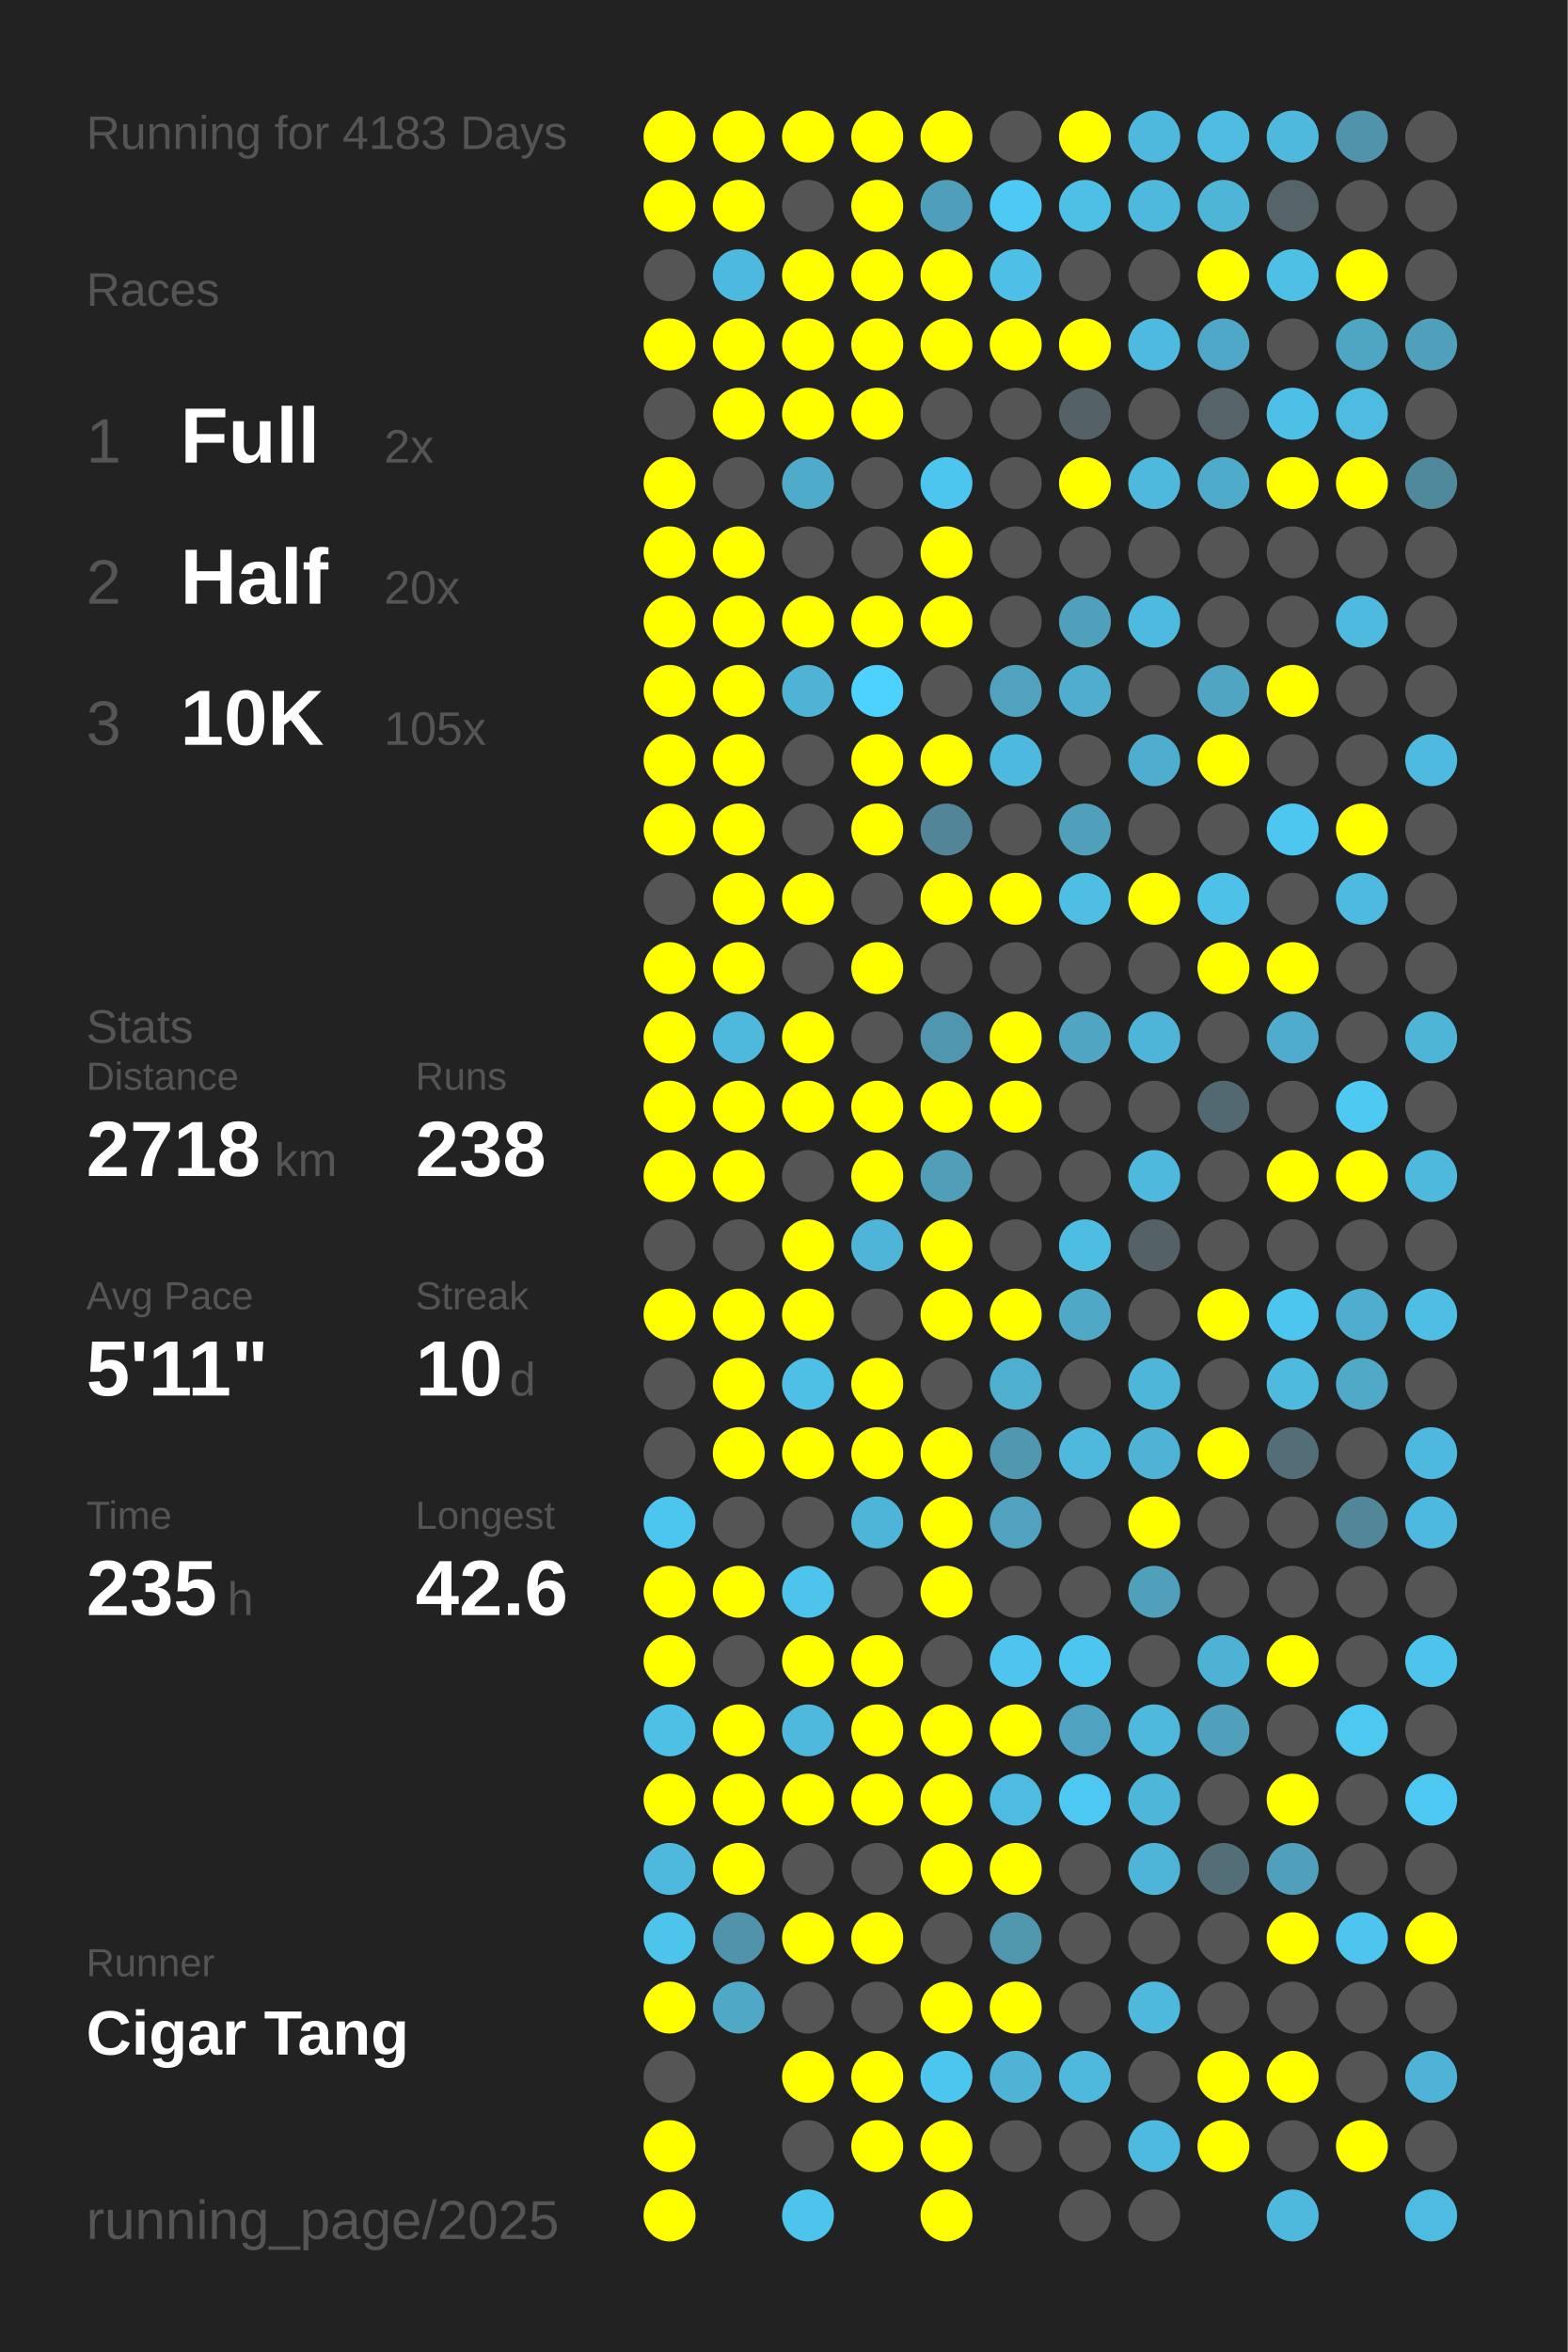
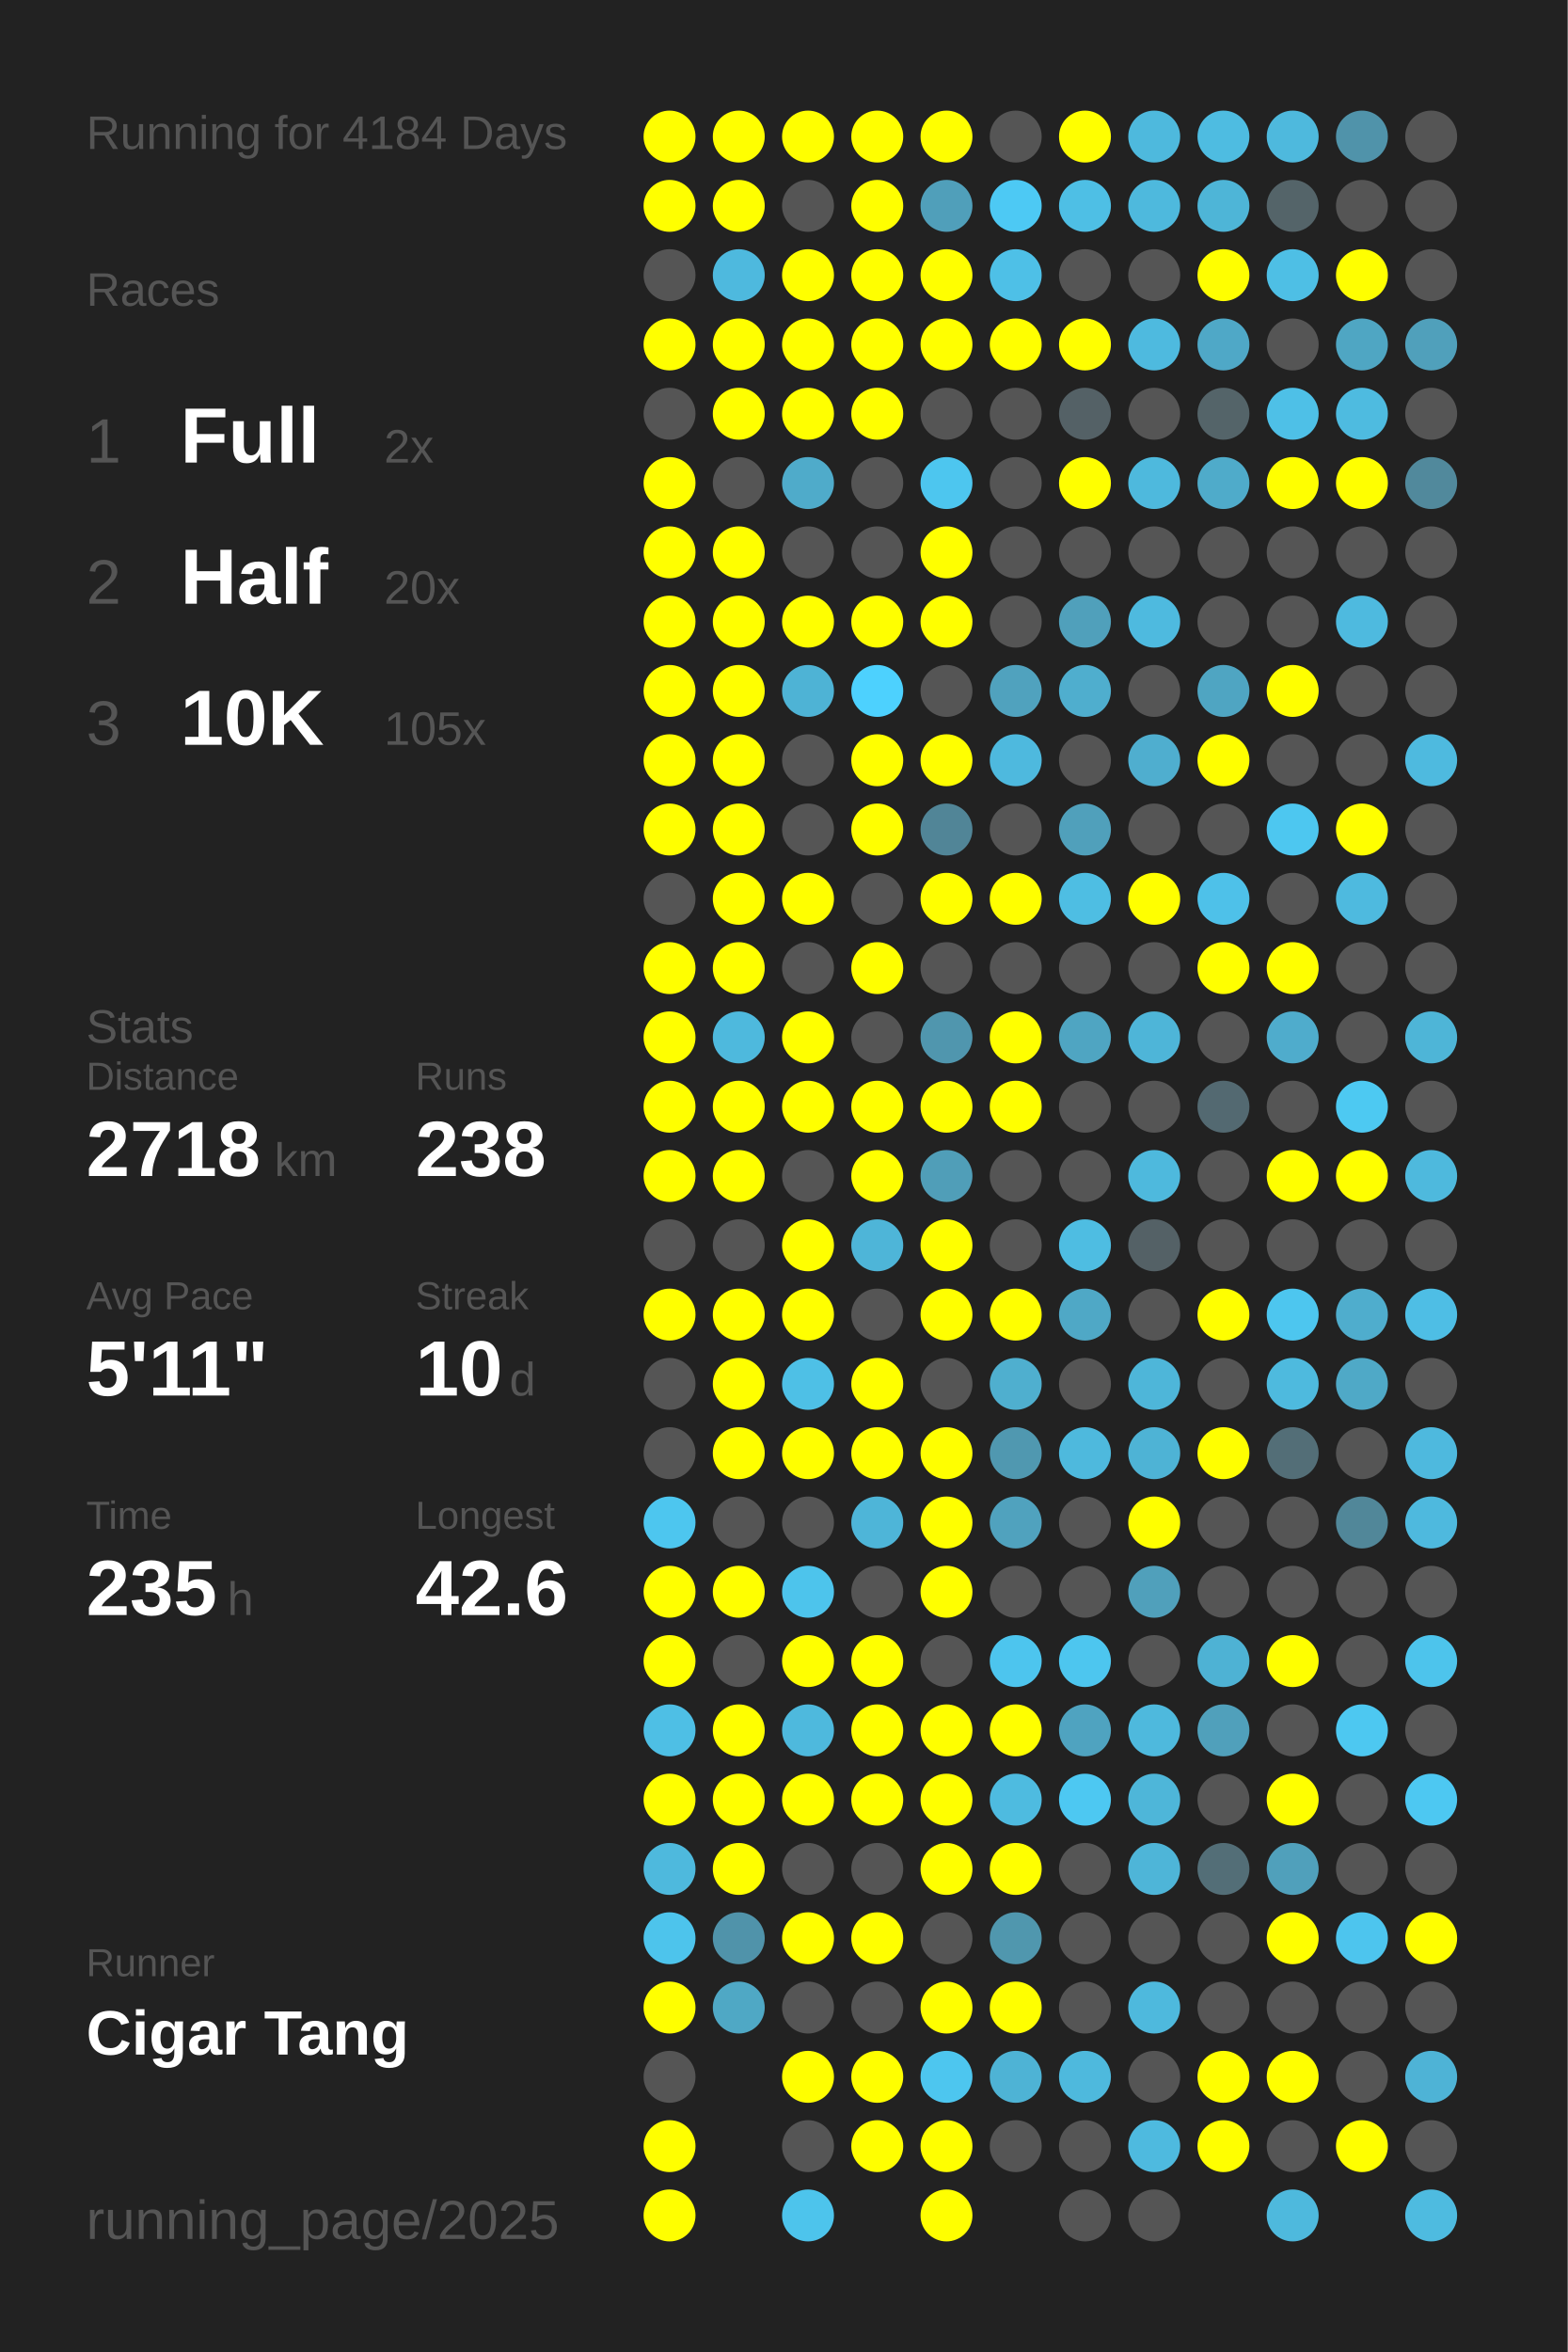
<svg xmlns="http://www.w3.org/2000/svg" baseProfile="full" height="300mm" version="1.1" viewBox="0,0,200,300" width="200mm">
  <defs />
  <rect fill="#222222" height="300" width="200" x="0" y="0" />
-   <text fill="#555555" style="font-size:6px; font-family:Arial;" x="11" y="19">Running for 4183 Days</text>
+   <text fill="#555555" style="font-size:6px; font-family:Arial;" x="11" y="19">Running for 4184 Days</text>
  <text fill="#555555" style="font-size:6px; font-family:Arial;" x="11" y="39">Races</text>
  <text fill="#555555" style="font-size:8px; font-family:Arial;" x="11" y="59">1</text>
  <text fill="#FFFFFF" style="font-size:10px; font-family:Arial; font-weight:bold;" x="23" y="59">Full</text>
  <text fill="#555555" style="font-size:6px; font-family:Arial;" x="49" y="59">2x</text>
  <text fill="#555555" style="font-size:8px; font-family:Arial;" x="11" y="77">2</text>
  <text fill="#FFFFFF" style="font-size:10px; font-family:Arial; font-weight:bold;" x="23" y="77">Half</text>
  <text fill="#555555" style="font-size:6px; font-family:Arial;" x="49" y="77">20x</text>
  <text fill="#555555" style="font-size:8px; font-family:Arial;" x="11" y="95">3</text>
  <text fill="#FFFFFF" style="font-size:10px; font-family:Arial; font-weight:bold;" x="23" y="95">10K</text>
  <text fill="#555555" style="font-size:6px; font-family:Arial;" x="49" y="95">105x</text>
  <text fill="#555555" style="font-size:6px; font-family:Arial;" x="11" y="133">Stats</text>
  <text fill="#555555" style="font-size:5px; font-family:Arial;" x="11" y="139">Distance</text>
  <text fill="#FFFFFF" style="font-size:10px; font-family:Arial; font-weight:bold;" x="11" y="150">2718</text>
  <text fill="#555555" style="font-size:6px; font-family:Arial;" x="35" y="150">km</text>
  <text fill="#555555" style="font-size:5px; font-family:Arial;" x="53" y="139">Runs</text>
  <text fill="#FFFFFF" style="font-size:10px; font-family:Arial; font-weight:bold;" x="53" y="150">238</text>
  <text fill="#555555" style="font-size:5px; font-family:Arial;" x="11" y="167">Avg Pace</text>
  <text fill="#FFFFFF" style="font-size:10px; font-family:Arial; font-weight:bold;" x="11" y="178">5'11"</text>
  <text fill="#555555" style="font-size:5px; font-family:Arial;" x="53" y="167">Streak</text>
  <text fill="#FFFFFF" style="font-size:10px; font-family:Arial; font-weight:bold;" x="53" y="178">10</text>
  <text fill="#555555" style="font-size:6px; font-family:Arial;" x="65" y="178">d</text>
  <text fill="#555555" style="font-size:5px; font-family:Arial;" x="11" y="195">Time</text>
  <text fill="#FFFFFF" style="font-size:10px; font-family:Arial; font-weight:bold;" x="11" y="206">235</text>
  <text fill="#555555" style="font-size:6px; font-family:Arial;" x="29" y="206">h</text>
  <text fill="#555555" style="font-size:5px; font-family:Arial;" x="53" y="195">Longest</text>
  <text fill="#FFFFFF" style="font-size:10px; font-family:Arial; font-weight:bold;" x="53" y="206">42.6</text>
  <text fill="#555555" style="font-size:5px; font-family:Arial;" x="11" y="252.065">Runner</text>
  <text fill="#FFFFFF" style="font-size:8px; font-family:Arial; font-weight:bold;" x="11" y="262.065">Cigar Tang</text>
  <text fill="#555555" style="font-size:7px; font-family:Arial;" x="11" y="285.581">running_page/2025</text>
  <circle cx="85.417" cy="17.419" fill="#FFFF00" r="3.312" />
  <circle cx="85.417" cy="26.258" fill="#FFFF00" r="3.312" />
  <circle cx="85.417" cy="35.097" fill="#555555" r="3.312" />
  <circle cx="85.417" cy="43.935" fill="#FFFF00" r="3.312" />
  <circle cx="85.417" cy="52.774" fill="#555555" r="3.312" />
  <circle cx="85.417" cy="61.613" fill="#FFFF00" r="3.312" />
  <circle cx="85.417" cy="70.452" fill="#FFFF00" r="3.312" />
  <circle cx="85.417" cy="79.29" fill="#FFFF00" r="3.312" />
  <circle cx="85.417" cy="88.129" fill="#FFFF00" r="3.312" />
  <circle cx="85.417" cy="96.968" fill="#FFFF00" r="3.312" />
  <circle cx="85.417" cy="105.806" fill="#FFFF00" r="3.312" />
  <circle cx="85.417" cy="114.645" fill="#555555" r="3.312" />
  <circle cx="85.417" cy="123.484" fill="#FFFF00" r="3.312" />
  <circle cx="85.417" cy="132.323" fill="#FFFF00" r="3.312" />
  <circle cx="85.417" cy="141.161" fill="#FFFF00" r="3.312" />
  <circle cx="85.417" cy="150" fill="#FFFF00" r="3.312" />
  <circle cx="85.417" cy="158.839" fill="#555555" r="3.312" />
  <circle cx="85.417" cy="167.677" fill="#FFFF00" r="3.312" />
  <circle cx="85.417" cy="176.516" fill="#555555" r="3.312" />
  <circle cx="85.417" cy="185.355" fill="#555555" r="3.312" />
  <circle cx="85.417" cy="194.194" fill="#4dc6ef" r="3.312" />
  <circle cx="85.417" cy="203.032" fill="#FFFF00" r="3.312" />
  <circle cx="85.417" cy="211.871" fill="#FFFF00" r="3.312" />
  <circle cx="85.417" cy="220.71" fill="#4ebfe5" r="3.312" />
  <circle cx="85.417" cy="229.548" fill="#FFFF00" r="3.312" />
  <circle cx="85.417" cy="238.387" fill="#4eb9dd" r="3.312" />
  <circle cx="85.417" cy="247.226" fill="#4dc4ec" r="3.312" />
  <circle cx="85.417" cy="256.065" fill="#FFFF00" r="3.312" />
  <circle cx="85.417" cy="264.903" fill="#555555" r="3.312" />
  <circle cx="85.417" cy="273.742" fill="#FFFF00" r="3.312" />
  <circle cx="85.417" cy="282.581" fill="#FFFF00" r="3.312" />
  <circle cx="94.25" cy="17.419" fill="#FFFF00" r="3.312" />
  <circle cx="94.25" cy="26.258" fill="#FFFF00" r="3.312" />
  <circle cx="94.25" cy="35.097" fill="#4eb9de" r="3.312" />
  <circle cx="94.25" cy="43.935" fill="#FFFF00" r="3.312" />
  <circle cx="94.25" cy="52.774" fill="#FFFF00" r="3.312" />
  <circle cx="94.25" cy="61.613" fill="#555555" r="3.312" />
  <circle cx="94.25" cy="70.452" fill="#FFFF00" r="3.312" />
  <circle cx="94.25" cy="79.29" fill="#FFFF00" r="3.312" />
  <circle cx="94.25" cy="88.129" fill="#FFFF00" r="3.312" />
  <circle cx="94.25" cy="96.968" fill="#FFFF00" r="3.312" />
  <circle cx="94.25" cy="105.806" fill="#FFFF00" r="3.312" />
  <circle cx="94.25" cy="114.645" fill="#FFFF00" r="3.312" />
  <circle cx="94.25" cy="123.484" fill="#FFFF00" r="3.312" />
  <circle cx="94.25" cy="132.323" fill="#4eb9dd" r="3.312" />
  <circle cx="94.25" cy="141.161" fill="#FFFF00" r="3.312" />
  <circle cx="94.25" cy="150" fill="#FFFF00" r="3.312" />
  <circle cx="94.25" cy="158.839" fill="#555555" r="3.312" />
  <circle cx="94.25" cy="167.677" fill="#FFFF00" r="3.312" />
  <circle cx="94.25" cy="176.516" fill="#FFFF00" r="3.312" />
  <circle cx="94.25" cy="185.355" fill="#FFFF00" r="3.312" />
  <circle cx="94.25" cy="194.194" fill="#555555" r="3.312" />
  <circle cx="94.25" cy="203.032" fill="#FFFF00" r="3.312" />
  <circle cx="94.25" cy="211.871" fill="#555555" r="3.312" />
  <circle cx="94.25" cy="220.71" fill="#FFFF00" r="3.312" />
  <circle cx="94.25" cy="229.548" fill="#FFFF00" r="3.312" />
  <circle cx="94.25" cy="238.387" fill="#FFFF00" r="3.312" />
  <circle cx="94.25" cy="247.226" fill="#5093aa" r="3.312" />
  <circle cx="94.25" cy="256.065" fill="#4fa8c5" r="3.312" />
  <circle cx="103.083" cy="17.419" fill="#FFFF00" r="3.312" />
  <circle cx="103.083" cy="26.258" fill="#555555" r="3.312" />
  <circle cx="103.083" cy="35.097" fill="#FFFF00" r="3.312" />
  <circle cx="103.083" cy="43.935" fill="#FFFF00" r="3.312" />
  <circle cx="103.083" cy="52.774" fill="#FFFF00" r="3.312" />
  <circle cx="103.083" cy="61.613" fill="#4fabca" r="3.312" />
  <circle cx="103.083" cy="70.452" fill="#555555" r="3.312" />
  <circle cx="103.083" cy="79.29" fill="#FFFF00" r="3.312" />
  <circle cx="103.083" cy="88.129" fill="#4eb3d5" r="3.312" />
  <circle cx="103.083" cy="96.968" fill="#555555" r="3.312" />
  <circle cx="103.083" cy="105.806" fill="#555555" r="3.312" />
  <circle cx="103.083" cy="114.645" fill="#FFFF00" r="3.312" />
  <circle cx="103.083" cy="123.484" fill="#555555" r="3.312" />
  <circle cx="103.083" cy="132.323" fill="#FFFF00" r="3.312" />
  <circle cx="103.083" cy="141.161" fill="#FFFF00" r="3.312" />
  <circle cx="103.083" cy="150" fill="#555555" r="3.312" />
  <circle cx="103.083" cy="158.839" fill="#FFFF00" r="3.312" />
  <circle cx="103.083" cy="167.677" fill="#FFFF00" r="3.312" />
  <circle cx="103.083" cy="176.516" fill="#4ec0e6" r="3.312" />
  <circle cx="103.083" cy="185.355" fill="#FFFF00" r="3.312" />
  <circle cx="103.083" cy="194.194" fill="#555555" r="3.312" />
  <circle cx="103.083" cy="203.032" fill="#4dc4ec" r="3.312" />
  <circle cx="103.083" cy="211.871" fill="#FFFF00" r="3.312" />
  <circle cx="103.083" cy="220.71" fill="#4eb9dd" r="3.312" />
  <circle cx="103.083" cy="229.548" fill="#FFFF00" r="3.312" />
  <circle cx="103.083" cy="238.387" fill="#555555" r="3.312" />
  <circle cx="103.083" cy="247.226" fill="#FFFF00" r="3.312" />
  <circle cx="103.083" cy="256.065" fill="#555555" r="3.312" />
  <circle cx="103.083" cy="264.903" fill="#FFFF00" r="3.312" />
  <circle cx="103.083" cy="273.742" fill="#555555" r="3.312" />
  <circle cx="103.083" cy="282.581" fill="#4dc4ec" r="3.312" />
  <circle cx="111.917" cy="17.419" fill="#FFFF00" r="3.312" />
  <circle cx="111.917" cy="26.258" fill="#FFFF00" r="3.312" />
  <circle cx="111.917" cy="35.097" fill="#FFFF00" r="3.312" />
  <circle cx="111.917" cy="43.935" fill="#FFFF00" r="3.312" />
  <circle cx="111.917" cy="52.774" fill="#FFFF00" r="3.312" />
  <circle cx="111.917" cy="61.613" fill="#555555" r="3.312" />
  <circle cx="111.917" cy="70.452" fill="#555555" r="3.312" />
  <circle cx="111.917" cy="79.29" fill="#FFFF00" r="3.312" />
  <circle cx="111.917" cy="88.129" fill="#4dd1fe" r="3.312" />
  <circle cx="111.917" cy="96.968" fill="#FFFF00" r="3.312" />
  <circle cx="111.917" cy="105.806" fill="#FFFF00" r="3.312" />
  <circle cx="111.917" cy="114.645" fill="#555555" r="3.312" />
  <circle cx="111.917" cy="123.484" fill="#FFFF00" r="3.312" />
  <circle cx="111.917" cy="132.323" fill="#555555" r="3.312" />
  <circle cx="111.917" cy="141.161" fill="#FFFF00" r="3.312" />
  <circle cx="111.917" cy="150" fill="#FFFF00" r="3.312" />
  <circle cx="111.917" cy="158.839" fill="#4eb5d8" r="3.312" />
  <circle cx="111.917" cy="167.677" fill="#555555" r="3.312" />
  <circle cx="111.917" cy="176.516" fill="#FFFF00" r="3.312" />
  <circle cx="111.917" cy="185.355" fill="#FFFF00" r="3.312" />
  <circle cx="111.917" cy="194.194" fill="#4eb5d8" r="3.312" />
  <circle cx="111.917" cy="203.032" fill="#555555" r="3.312" />
  <circle cx="111.917" cy="211.871" fill="#FFFF00" r="3.312" />
  <circle cx="111.917" cy="220.71" fill="#FFFF00" r="3.312" />
  <circle cx="111.917" cy="229.548" fill="#FFFF00" r="3.312" />
  <circle cx="111.917" cy="238.387" fill="#555555" r="3.312" />
  <circle cx="111.917" cy="247.226" fill="#FFFF00" r="3.312" />
  <circle cx="111.917" cy="256.065" fill="#555555" r="3.312" />
  <circle cx="111.917" cy="264.903" fill="#FFFF00" r="3.312" />
  <circle cx="111.917" cy="273.742" fill="#FFFF00" r="3.312" />
  <circle cx="120.75" cy="17.419" fill="#FFFF00" r="3.312" />
  <circle cx="120.75" cy="26.258" fill="#509fba" r="3.312" />
  <circle cx="120.75" cy="35.097" fill="#FFFF00" r="3.312" />
  <circle cx="120.75" cy="43.935" fill="#FFFF00" r="3.312" />
  <circle cx="120.75" cy="52.774" fill="#555555" r="3.312" />
  <circle cx="120.75" cy="61.613" fill="#4dc6ef" r="3.312" />
  <circle cx="120.75" cy="70.452" fill="#FFFF00" r="3.312" />
  <circle cx="120.75" cy="79.29" fill="#FFFF00" r="3.312" />
  <circle cx="120.75" cy="88.129" fill="#555555" r="3.312" />
  <circle cx="120.75" cy="96.968" fill="#FFFF00" r="3.312" />
  <circle cx="120.75" cy="105.806" fill="#518597" r="3.312" />
  <circle cx="120.75" cy="114.645" fill="#FFFF00" r="3.312" />
  <circle cx="120.75" cy="123.484" fill="#555555" r="3.312" />
  <circle cx="120.75" cy="132.323" fill="#5096ae" r="3.312" />
  <circle cx="120.75" cy="141.161" fill="#FFFF00" r="3.312" />
  <circle cx="120.75" cy="150" fill="#509eb8" r="3.312" />
  <circle cx="120.75" cy="158.839" fill="#FFFF00" r="3.312" />
  <circle cx="120.75" cy="167.677" fill="#FFFF00" r="3.312" />
  <circle cx="120.75" cy="176.516" fill="#555555" r="3.312" />
  <circle cx="120.75" cy="185.355" fill="#FFFF00" r="3.312" />
  <circle cx="120.75" cy="194.194" fill="#FFFF00" r="3.312" />
  <circle cx="120.75" cy="203.032" fill="#FFFF00" r="3.312" />
  <circle cx="120.75" cy="211.871" fill="#555555" r="3.312" />
  <circle cx="120.75" cy="220.71" fill="#FFFF00" r="3.312" />
  <circle cx="120.75" cy="229.548" fill="#FFFF00" r="3.312" />
  <circle cx="120.75" cy="238.387" fill="#FFFF00" r="3.312" />
  <circle cx="120.75" cy="247.226" fill="#555555" r="3.312" />
  <circle cx="120.75" cy="256.065" fill="#FFFF00" r="3.312" />
  <circle cx="120.75" cy="264.903" fill="#4dc6ef" r="3.312" />
  <circle cx="120.75" cy="273.742" fill="#FFFF00" r="3.312" />
  <circle cx="120.75" cy="282.581" fill="#FFFF00" r="3.312" />
  <circle cx="129.583" cy="17.419" fill="#555555" r="3.312" />
  <circle cx="129.583" cy="26.258" fill="#4dc9f4" r="3.312" />
  <circle cx="129.583" cy="35.097" fill="#4ec0e7" r="3.312" />
  <circle cx="129.583" cy="43.935" fill="#FFFF00" r="3.312" />
  <circle cx="129.583" cy="52.774" fill="#555555" r="3.312" />
  <circle cx="129.583" cy="61.613" fill="#555555" r="3.312" />
  <circle cx="129.583" cy="70.452" fill="#555555" r="3.312" />
  <circle cx="129.583" cy="79.29" fill="#555555" r="3.312" />
  <circle cx="129.583" cy="88.129" fill="#50a2be" r="3.312" />
  <circle cx="129.583" cy="96.968" fill="#4eb9de" r="3.312" />
  <circle cx="129.583" cy="105.806" fill="#555555" r="3.312" />
  <circle cx="129.583" cy="114.645" fill="#FFFF00" r="3.312" />
  <circle cx="129.583" cy="123.484" fill="#555555" r="3.312" />
  <circle cx="129.583" cy="132.323" fill="#FFFF00" r="3.312" />
  <circle cx="129.583" cy="141.161" fill="#FFFF00" r="3.312" />
  <circle cx="129.583" cy="150" fill="#555555" r="3.312" />
  <circle cx="129.583" cy="158.839" fill="#555555" r="3.312" />
  <circle cx="129.583" cy="167.677" fill="#FFFF00" r="3.312" />
  <circle cx="129.583" cy="176.516" fill="#4fafcf" r="3.312" />
  <circle cx="129.583" cy="185.355" fill="#5098b0" r="3.312" />
  <circle cx="129.583" cy="194.194" fill="#50a2be" r="3.312" />
  <circle cx="129.583" cy="203.032" fill="#555555" r="3.312" />
  <circle cx="129.583" cy="211.871" fill="#4dc5ee" r="3.312" />
  <circle cx="129.583" cy="220.71" fill="#FFFF00" r="3.312" />
  <circle cx="129.583" cy="229.548" fill="#4ebbe0" r="3.312" />
  <circle cx="129.583" cy="238.387" fill="#FFFF00" r="3.312" />
  <circle cx="129.583" cy="247.226" fill="#5097ae" r="3.312" />
  <circle cx="129.583" cy="256.065" fill="#FFFF00" r="3.312" />
  <circle cx="129.583" cy="264.903" fill="#4eb3d5" r="3.312" />
  <circle cx="129.583" cy="273.742" fill="#555555" r="3.312" />
  <circle cx="138.417" cy="17.419" fill="#FFFF00" r="3.312" />
  <circle cx="138.417" cy="26.258" fill="#4ebfe5" r="3.312" />
  <circle cx="138.417" cy="35.097" fill="#555555" r="3.312" />
  <circle cx="138.417" cy="43.935" fill="#FFFF00" r="3.312" />
  <circle cx="138.417" cy="52.774" fill="#546166" r="3.312" />
  <circle cx="138.417" cy="61.613" fill="#FFFF00" r="3.312" />
  <circle cx="138.417" cy="70.452" fill="#555555" r="3.312" />
  <circle cx="138.417" cy="79.29" fill="#50a0bb" r="3.312" />
  <circle cx="138.417" cy="88.129" fill="#4faece" r="3.312" />
  <circle cx="138.417" cy="96.968" fill="#555555" r="3.312" />
  <circle cx="138.417" cy="105.806" fill="#50a0bb" r="3.312" />
  <circle cx="138.417" cy="114.645" fill="#4ebee3" r="3.312" />
  <circle cx="138.417" cy="123.484" fill="#555555" r="3.312" />
  <circle cx="138.417" cy="132.323" fill="#4fa5c2" r="3.312" />
  <circle cx="138.417" cy="141.161" fill="#555555" r="3.312" />
  <circle cx="138.417" cy="150" fill="#555555" r="3.312" />
  <circle cx="138.417" cy="158.839" fill="#4ebde2" r="3.312" />
  <circle cx="138.417" cy="167.677" fill="#4fa8c6" r="3.312" />
  <circle cx="138.417" cy="176.516" fill="#555555" r="3.312" />
  <circle cx="138.417" cy="185.355" fill="#4eb9dd" r="3.312" />
  <circle cx="138.417" cy="194.194" fill="#555555" r="3.312" />
  <circle cx="138.417" cy="203.032" fill="#555555" r="3.312" />
  <circle cx="138.417" cy="211.871" fill="#4dc6ef" r="3.312" />
  <circle cx="138.417" cy="220.71" fill="#4fa3c0" r="3.312" />
  <circle cx="138.417" cy="229.548" fill="#4dc8f2" r="3.312" />
  <circle cx="138.417" cy="238.387" fill="#555555" r="3.312" />
  <circle cx="138.417" cy="247.226" fill="#555555" r="3.312" />
  <circle cx="138.417" cy="256.065" fill="#555555" r="3.312" />
  <circle cx="138.417" cy="264.903" fill="#4eb9dd" r="3.312" />
  <circle cx="138.417" cy="273.742" fill="#555555" r="3.312" />
  <circle cx="138.417" cy="282.581" fill="#555555" r="3.312" />
  <circle cx="147.25" cy="17.419" fill="#4eb9dd" r="3.312" />
  <circle cx="147.25" cy="26.258" fill="#4eb9dd" r="3.312" />
  <circle cx="147.25" cy="35.097" fill="#555555" r="3.312" />
  <circle cx="147.25" cy="43.935" fill="#4ebadf" r="3.312" />
  <circle cx="147.25" cy="52.774" fill="#555555" r="3.312" />
  <circle cx="147.25" cy="61.613" fill="#4eb9dd" r="3.312" />
  <circle cx="147.25" cy="70.452" fill="#555555" r="3.312" />
  <circle cx="147.25" cy="79.29" fill="#4ebadf" r="3.312" />
  <circle cx="147.25" cy="88.129" fill="#555555" r="3.312" />
  <circle cx="147.25" cy="96.968" fill="#4faecf" r="3.312" />
  <circle cx="147.25" cy="105.806" fill="#555555" r="3.312" />
  <circle cx="147.25" cy="114.645" fill="#FFFF00" r="3.312" />
  <circle cx="147.25" cy="123.484" fill="#555555" r="3.312" />
  <circle cx="147.25" cy="132.323" fill="#4eb5d8" r="3.312" />
  <circle cx="147.25" cy="141.161" fill="#555555" r="3.312" />
  <circle cx="147.25" cy="150" fill="#4eb9dd" r="3.312" />
  <circle cx="147.25" cy="158.839" fill="#546166" r="3.312" />
  <circle cx="147.25" cy="167.677" fill="#555555" r="3.312" />
  <circle cx="147.25" cy="176.516" fill="#4eb6d9" r="3.312" />
  <circle cx="147.25" cy="185.355" fill="#4eb3d5" r="3.312" />
  <circle cx="147.25" cy="194.194" fill="#FFFF00" r="3.312" />
  <circle cx="147.25" cy="203.032" fill="#50a0bb" r="3.312" />
  <circle cx="147.25" cy="211.871" fill="#555555" r="3.312" />
  <circle cx="147.25" cy="220.71" fill="#4eb9dd" r="3.312" />
  <circle cx="147.25" cy="229.548" fill="#4eb6d9" r="3.312" />
  <circle cx="147.25" cy="238.387" fill="#4eb5d8" r="3.312" />
  <circle cx="147.25" cy="247.226" fill="#555555" r="3.312" />
  <circle cx="147.25" cy="256.065" fill="#4eb9dd" r="3.312" />
  <circle cx="147.25" cy="264.903" fill="#555555" r="3.312" />
  <circle cx="147.25" cy="273.742" fill="#4ebadf" r="3.312" />
  <circle cx="147.25" cy="282.581" fill="#555555" r="3.312" />
  <circle cx="156.083" cy="17.419" fill="#4ebce1" r="3.312" />
  <circle cx="156.083" cy="26.258" fill="#4eb5d7" r="3.312" />
  <circle cx="156.083" cy="35.097" fill="#FFFF00" r="3.312" />
  <circle cx="156.083" cy="43.935" fill="#4fa8c7" r="3.312" />
  <circle cx="156.083" cy="52.774" fill="#546469" r="3.312" />
  <circle cx="156.083" cy="61.613" fill="#4fabca" r="3.312" />
  <circle cx="156.083" cy="70.452" fill="#555555" r="3.312" />
  <circle cx="156.083" cy="79.29" fill="#555555" r="3.312" />
  <circle cx="156.083" cy="88.129" fill="#4fa5c2" r="3.312" />
  <circle cx="156.083" cy="96.968" fill="#FFFF00" r="3.312" />
  <circle cx="156.083" cy="105.806" fill="#555555" r="3.312" />
  <circle cx="156.083" cy="114.645" fill="#4ec1e9" r="3.312" />
  <circle cx="156.083" cy="123.484" fill="#FFFF00" r="3.312" />
  <circle cx="156.083" cy="132.323" fill="#555555" r="3.312" />
  <circle cx="156.083" cy="141.161" fill="#536971" r="3.312" />
  <circle cx="156.083" cy="150" fill="#555555" r="3.312" />
  <circle cx="156.083" cy="158.839" fill="#555555" r="3.312" />
  <circle cx="156.083" cy="167.677" fill="#FFFF00" r="3.312" />
  <circle cx="156.083" cy="176.516" fill="#555555" r="3.312" />
  <circle cx="156.083" cy="185.355" fill="#FFFF00" r="3.312" />
  <circle cx="156.083" cy="194.194" fill="#555555" r="3.312" />
  <circle cx="156.083" cy="203.032" fill="#555555" r="3.312" />
  <circle cx="156.083" cy="211.871" fill="#4eb2d4" r="3.312" />
  <circle cx="156.083" cy="220.71" fill="#50a0bb" r="3.312" />
  <circle cx="156.083" cy="229.548" fill="#555555" r="3.312" />
  <circle cx="156.083" cy="238.387" fill="#536e77" r="3.312" />
  <circle cx="156.083" cy="247.226" fill="#555555" r="3.312" />
  <circle cx="156.083" cy="256.065" fill="#555555" r="3.312" />
  <circle cx="156.083" cy="264.903" fill="#FFFF00" r="3.312" />
  <circle cx="156.083" cy="273.742" fill="#FFFF00" r="3.312" />
  <circle cx="164.917" cy="17.419" fill="#4eb9dd" r="3.312" />
  <circle cx="164.917" cy="26.258" fill="#546469" r="3.312" />
  <circle cx="164.917" cy="35.097" fill="#4ebfe5" r="3.312" />
  <circle cx="164.917" cy="43.935" fill="#555555" r="3.312" />
  <circle cx="164.917" cy="52.774" fill="#4ec0e7" r="3.312" />
  <circle cx="164.917" cy="61.613" fill="#FFFF00" r="3.312" />
  <circle cx="164.917" cy="70.452" fill="#555555" r="3.312" />
  <circle cx="164.917" cy="79.29" fill="#555555" r="3.312" />
  <circle cx="164.917" cy="88.129" fill="#FFFF00" r="3.312" />
  <circle cx="164.917" cy="96.968" fill="#555555" r="3.312" />
  <circle cx="164.917" cy="105.806" fill="#4dc7f0" r="3.312" />
  <circle cx="164.917" cy="114.645" fill="#555555" r="3.312" />
  <circle cx="164.917" cy="123.484" fill="#FFFF00" r="3.312" />
  <circle cx="164.917" cy="132.323" fill="#4faccc" r="3.312" />
  <circle cx="164.917" cy="141.161" fill="#555555" r="3.312" />
  <circle cx="164.917" cy="150" fill="#FFFF00" r="3.312" />
  <circle cx="164.917" cy="158.839" fill="#555555" r="3.312" />
  <circle cx="164.917" cy="167.677" fill="#4dc6ef" r="3.312" />
  <circle cx="164.917" cy="176.516" fill="#4ebade" r="3.312" />
  <circle cx="164.917" cy="185.355" fill="#536e77" r="3.312" />
  <circle cx="164.917" cy="194.194" fill="#555555" r="3.312" />
  <circle cx="164.917" cy="203.032" fill="#555555" r="3.312" />
  <circle cx="164.917" cy="211.871" fill="#FFFF00" r="3.312" />
  <circle cx="164.917" cy="220.71" fill="#555555" r="3.312" />
  <circle cx="164.917" cy="229.548" fill="#FFFF00" r="3.312" />
  <circle cx="164.917" cy="238.387" fill="#50a0bb" r="3.312" />
  <circle cx="164.917" cy="247.226" fill="#FFFF00" r="3.312" />
  <circle cx="164.917" cy="256.065" fill="#555555" r="3.312" />
  <circle cx="164.917" cy="264.903" fill="#FFFF00" r="3.312" />
  <circle cx="164.917" cy="273.742" fill="#555555" r="3.312" />
  <circle cx="164.917" cy="282.581" fill="#4eb9dd" r="3.312" />
  <circle cx="173.75" cy="17.419" fill="#5093aa" r="3.312" />
  <circle cx="173.75" cy="26.258" fill="#555555" r="3.312" />
  <circle cx="173.75" cy="35.097" fill="#FFFF00" r="3.312" />
  <circle cx="173.75" cy="43.935" fill="#4fa6c3" r="3.312" />
  <circle cx="173.75" cy="52.774" fill="#4ebbe0" r="3.312" />
  <circle cx="173.75" cy="61.613" fill="#FFFF00" r="3.312" />
  <circle cx="173.75" cy="70.452" fill="#555555" r="3.312" />
  <circle cx="173.75" cy="79.29" fill="#4ebadf" r="3.312" />
  <circle cx="173.75" cy="88.129" fill="#555555" r="3.312" />
  <circle cx="173.75" cy="96.968" fill="#555555" r="3.312" />
  <circle cx="173.75" cy="105.806" fill="#FFFF00" r="3.312" />
  <circle cx="173.75" cy="114.645" fill="#4ebadf" r="3.312" />
  <circle cx="173.75" cy="123.484" fill="#555555" r="3.312" />
  <circle cx="173.75" cy="132.323" fill="#555555" r="3.312" />
  <circle cx="173.75" cy="141.161" fill="#4dc9f2" r="3.312" />
  <circle cx="173.75" cy="150" fill="#FFFF00" r="3.312" />
  <circle cx="173.75" cy="158.839" fill="#555555" r="3.312" />
  <circle cx="173.75" cy="167.677" fill="#4fadcd" r="3.312" />
  <circle cx="173.75" cy="176.516" fill="#4fa9c7" r="3.312" />
  <circle cx="173.75" cy="185.355" fill="#555555" r="3.312" />
  <circle cx="173.75" cy="194.194" fill="#518799" r="3.312" />
  <circle cx="173.75" cy="203.032" fill="#555555" r="3.312" />
  <circle cx="173.75" cy="211.871" fill="#555555" r="3.312" />
  <circle cx="173.75" cy="220.71" fill="#4dc8f1" r="3.312" />
  <circle cx="173.75" cy="229.548" fill="#555555" r="3.312" />
  <circle cx="173.75" cy="238.387" fill="#555555" r="3.312" />
  <circle cx="173.75" cy="247.226" fill="#4dc5ee" r="3.312" />
  <circle cx="173.75" cy="256.065" fill="#555555" r="3.312" />
  <circle cx="173.75" cy="264.903" fill="#555555" r="3.312" />
  <circle cx="173.75" cy="273.742" fill="#FFFF00" r="3.312" />
  <circle cx="182.583" cy="17.419" fill="#555555" r="3.312" />
  <circle cx="182.583" cy="26.258" fill="#555555" r="3.312" />
  <circle cx="182.583" cy="35.097" fill="#555555" r="3.312" />
  <circle cx="182.583" cy="43.935" fill="#50a0bb" r="3.312" />
  <circle cx="182.583" cy="52.774" fill="#555555" r="3.312" />
  <circle cx="182.583" cy="61.613" fill="#51899c" r="3.312" />
  <circle cx="182.583" cy="70.452" fill="#555555" r="3.312" />
  <circle cx="182.583" cy="79.29" fill="#555555" r="3.312" />
  <circle cx="182.583" cy="88.129" fill="#555555" r="3.312" />
  <circle cx="182.583" cy="96.968" fill="#4ebadf" r="3.312" />
  <circle cx="182.583" cy="105.806" fill="#555555" r="3.312" />
  <circle cx="182.583" cy="114.645" fill="#555555" r="3.312" />
  <circle cx="182.583" cy="123.484" fill="#555555" r="3.312" />
  <circle cx="182.583" cy="132.323" fill="#4eb5d7" r="3.312" />
  <circle cx="182.583" cy="141.161" fill="#555555" r="3.312" />
  <circle cx="182.583" cy="150" fill="#4eb9dd" r="3.312" />
  <circle cx="182.583" cy="158.839" fill="#555555" r="3.312" />
  <circle cx="182.583" cy="167.677" fill="#4ebee5" r="3.312" />
  <circle cx="182.583" cy="176.516" fill="#555555" r="3.312" />
  <circle cx="182.583" cy="185.355" fill="#4eb9de" r="3.312" />
  <circle cx="182.583" cy="194.194" fill="#4eb9de" r="3.312" />
  <circle cx="182.583" cy="203.032" fill="#555555" r="3.312" />
  <circle cx="182.583" cy="211.871" fill="#4dc4ec" r="3.312" />
  <circle cx="182.583" cy="220.71" fill="#555555" r="3.312" />
  <circle cx="182.583" cy="229.548" fill="#4dc8f2" r="3.312" />
  <circle cx="182.583" cy="238.387" fill="#555555" r="3.312" />
  <circle cx="182.583" cy="247.226" fill="#FFFF00" r="3.312" />
  <circle cx="182.583" cy="256.065" fill="#555555" r="3.312" />
  <circle cx="182.583" cy="264.903" fill="#4eb3d6" r="3.312" />
  <circle cx="182.583" cy="273.742" fill="#555555" r="3.312" />
  <circle cx="182.583" cy="282.581" fill="#4ebbe0" r="3.312" />
</svg>
